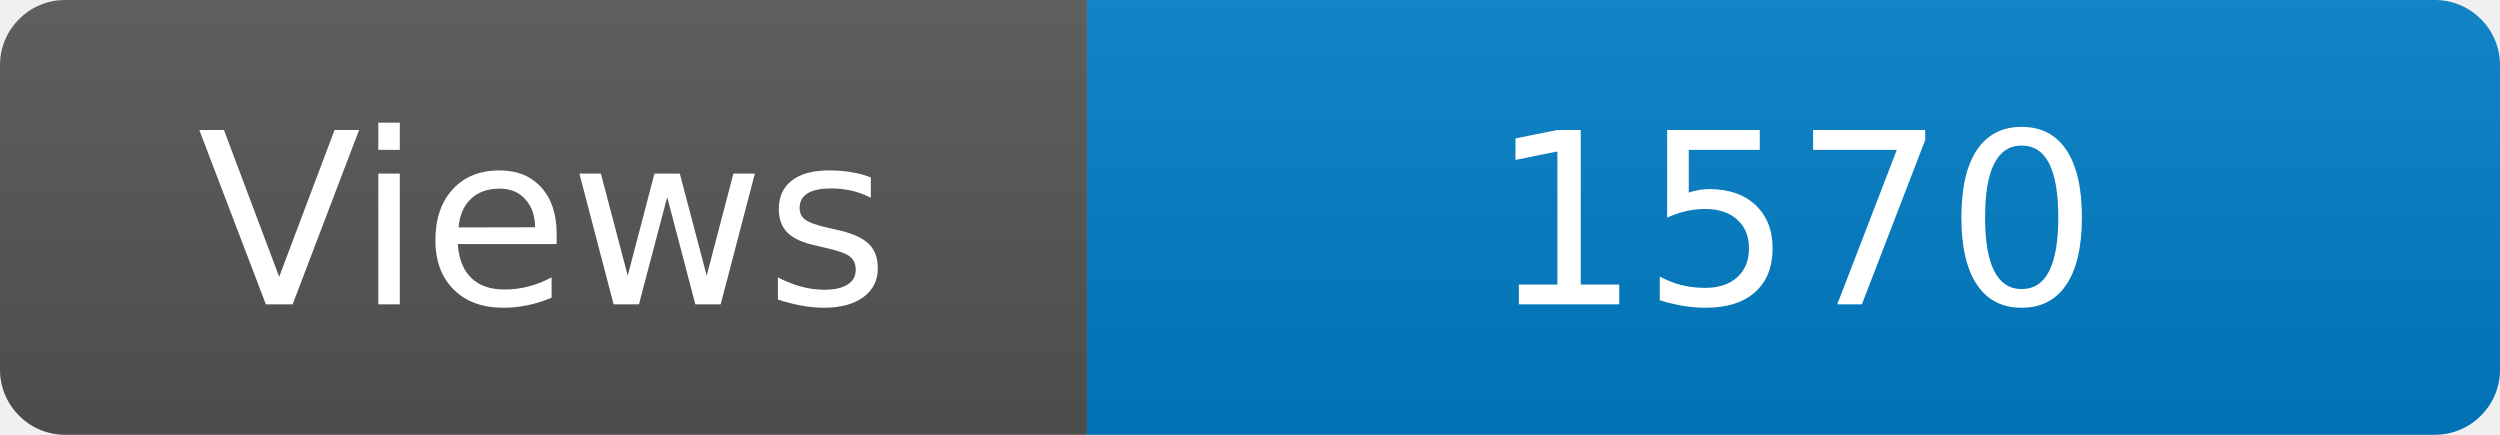
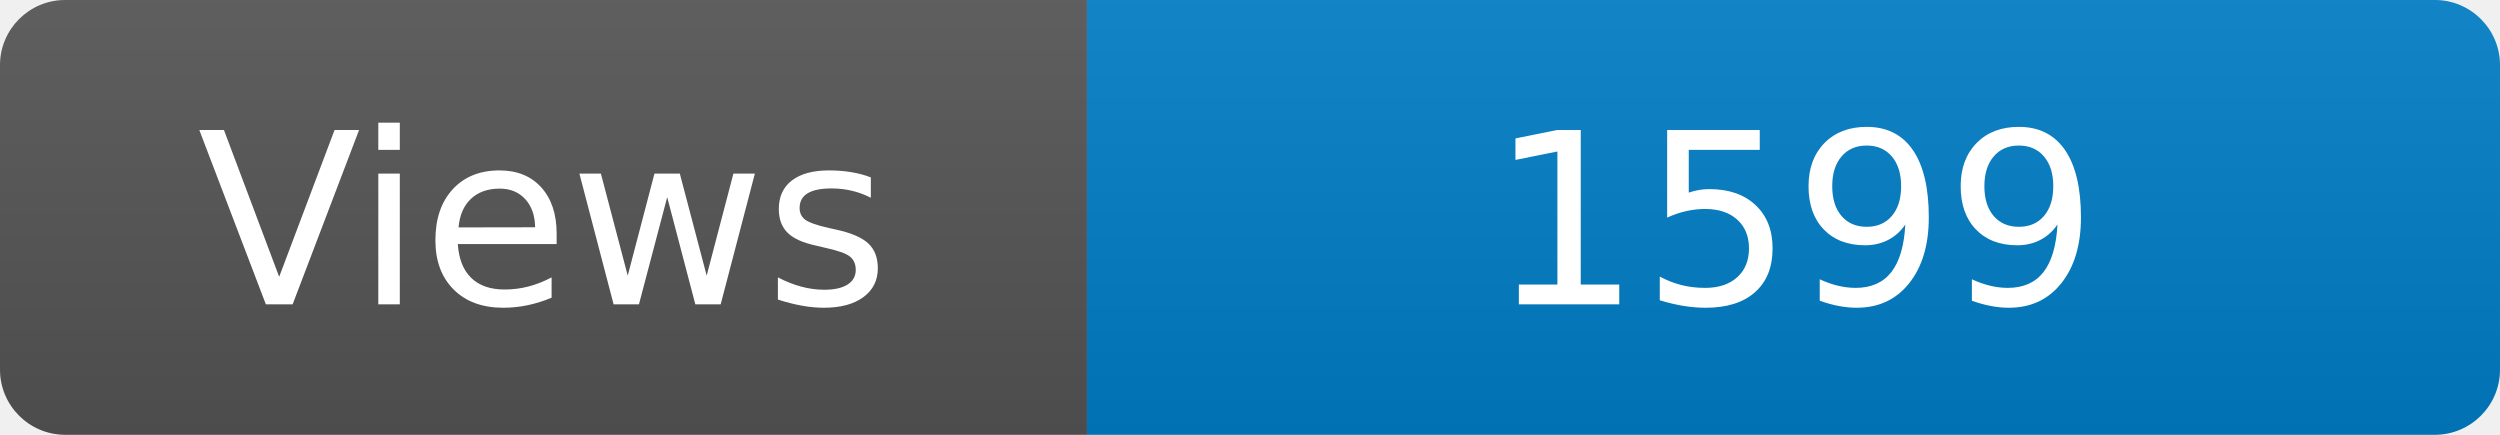
<svg xmlns="http://www.w3.org/2000/svg" width="115" height="20" role="img" aria-label="Maintained?: yes">
  <linearGradient id="s" x2="0" y2="100%">
    <stop offset="0" stop-color="#bbb" stop-opacity=".1" />
    <stop offset="1" stop-opacity=".1" />
  </linearGradient>
  <clipPath id="r">
    <rect width="115" height="20" rx="3" fill="#fff" />
  </clipPath>
  <g clip-path="url(#r)">
    <rect width="50" height="20" fill="#555" />
    <rect x="50" width="160" height="20" fill="#007ec6" />
    <rect width="115" height="20" fill="url(#s)" />
  </g>
  <g fill="#fff" text-anchor="middle" font-family="Verdana,Geneva,DejaVu Sans,sans-serif" font-size="110">
    <text x="250" y="140" transform="scale(.1)" fill="#fff">Views</text>
-     <text x="825" y="140" transform="scale(.1)" fill="#fff">1570</text>
+     <text x="825" y="140" transform="scale(.1)" fill="#fff">1599</text>
  </g>
</svg>
